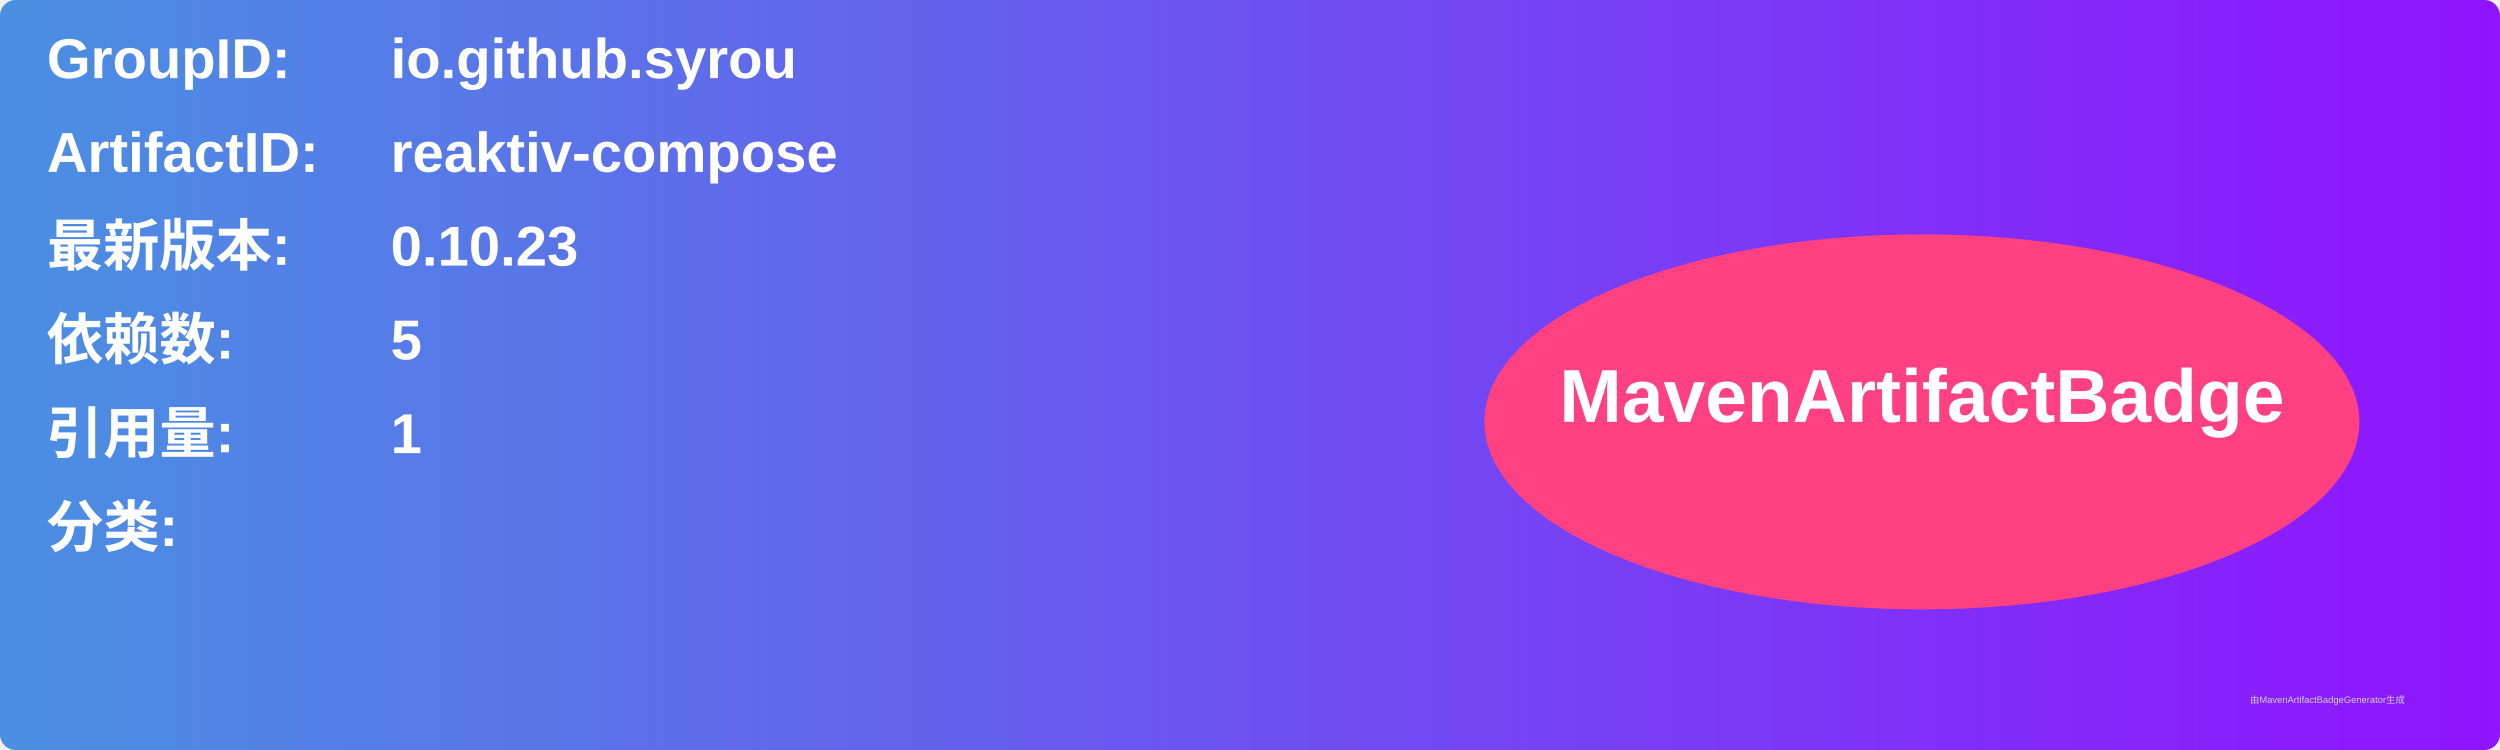
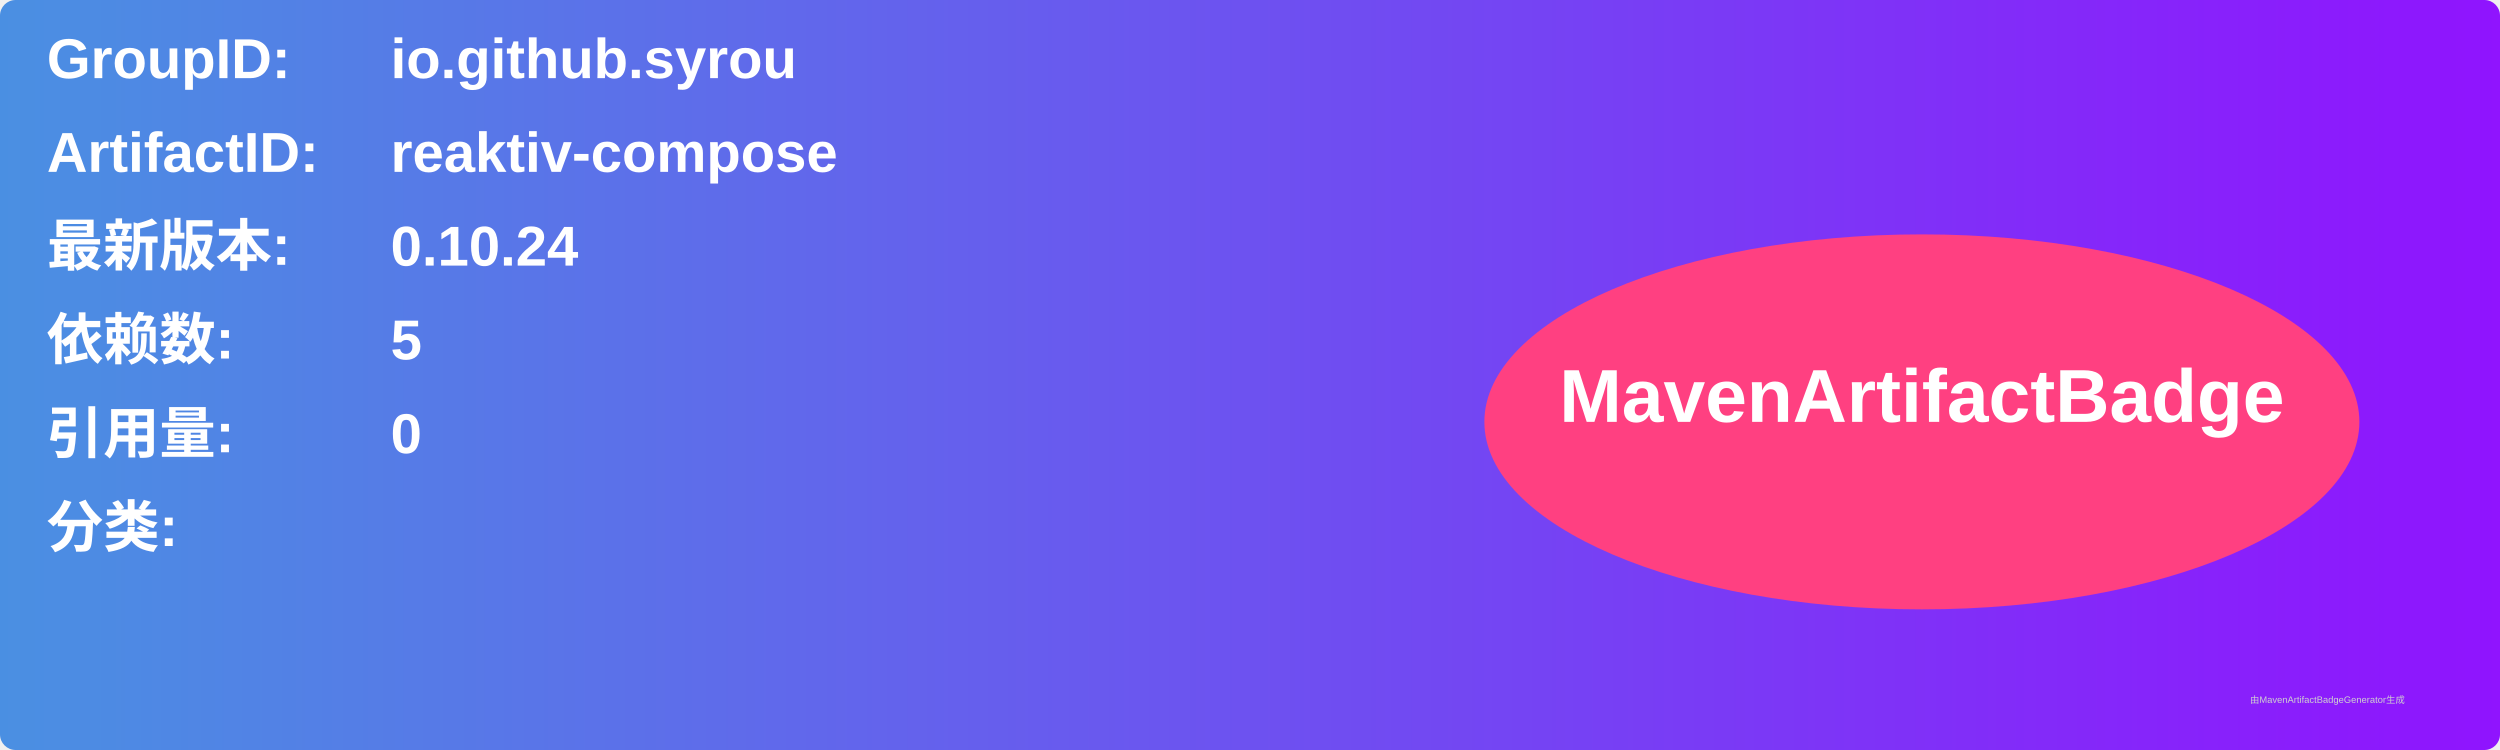
<svg xmlns="http://www.w3.org/2000/svg" width="800" height="240" viewBox="0 0 800 240">
  <linearGradient id="grad" x1="0%" y1="0%" x2="100%" y2="0%">
    <stop offset="0%" stop-color="#4a90e2" />
    <stop offset="100%" stop-color="#9013fe" />
  </linearGradient>
  <rect width="100%" height="100%" rx="5" ry="5" fill="url(#grad)" />
  <g transform="translate(15, 15)">
    <text x="0" y="10" font-family="Arial" font-size="18" fill="white" font-weight="bold" width="260">GroupID:</text>
    <text x="110" y="10" font-family="Arial" font-size="18" fill="white" font-weight="bold" width="460">io.github.syrou</text>
    <text x="0" y="40" font-family="Arial" font-size="18" fill="white" font-weight="bold" width="260">ArtifactID:</text>
    <text x="110" y="40" font-family="Arial" font-size="18" fill="white" font-weight="bold" width="460">reaktiv-compose</text>
    <text x="0" y="70" font-family="Arial" font-size="18" fill="white" font-weight="bold">最新版本:</text>
    <text x="110" y="70" font-family="Arial" font-size="18" fill="white" font-weight="bold">
-       <tspan font-weight="bold">0.10.23</tspan>
+       <tspan font-weight="bold">0.10.24</tspan>
    </text>
    <text x="0" y="100" font-family="Arial" font-size="18" fill="white" font-weight="bold">依赖数: </text>
    <text x="110" y="100" font-family="Arial" font-size="18" fill="white">
      <tspan font-weight="bold">5</tspan>
    </text>
    <text x="0" y="130" font-family="Arial" font-size="18" fill="white" font-weight="bold">引用量: </text>
    <text x="110" y="130" font-family="Arial" font-size="18" fill="white">
-       <tspan font-weight="bold">1</tspan>
+       <tspan font-weight="bold">0</tspan>
    </text>
    <text x="0" y="160" font-family="Arial" font-size="18" fill="white" font-weight="bold">分类:</text>
    <text x="10" y="190" font-family="Arial" font-size="10" fill="white">
      <tspan font-weight="bold" />
    </text>
    <ellipse cx="600" cy="120" rx="140" ry="60" fill="#ff4081" />
    <text x="600" y="120" text-anchor="middle" font-family="Arial" font-size="24" fill="white" font-weight="bold">MavenArtifactBadge</text>
  </g>
  <text x="720" y="225" font-family="Arial" font-size="3" fill="#d0d0d0">由MavenArtifactBadgeGenerator生成</text>
</svg>
